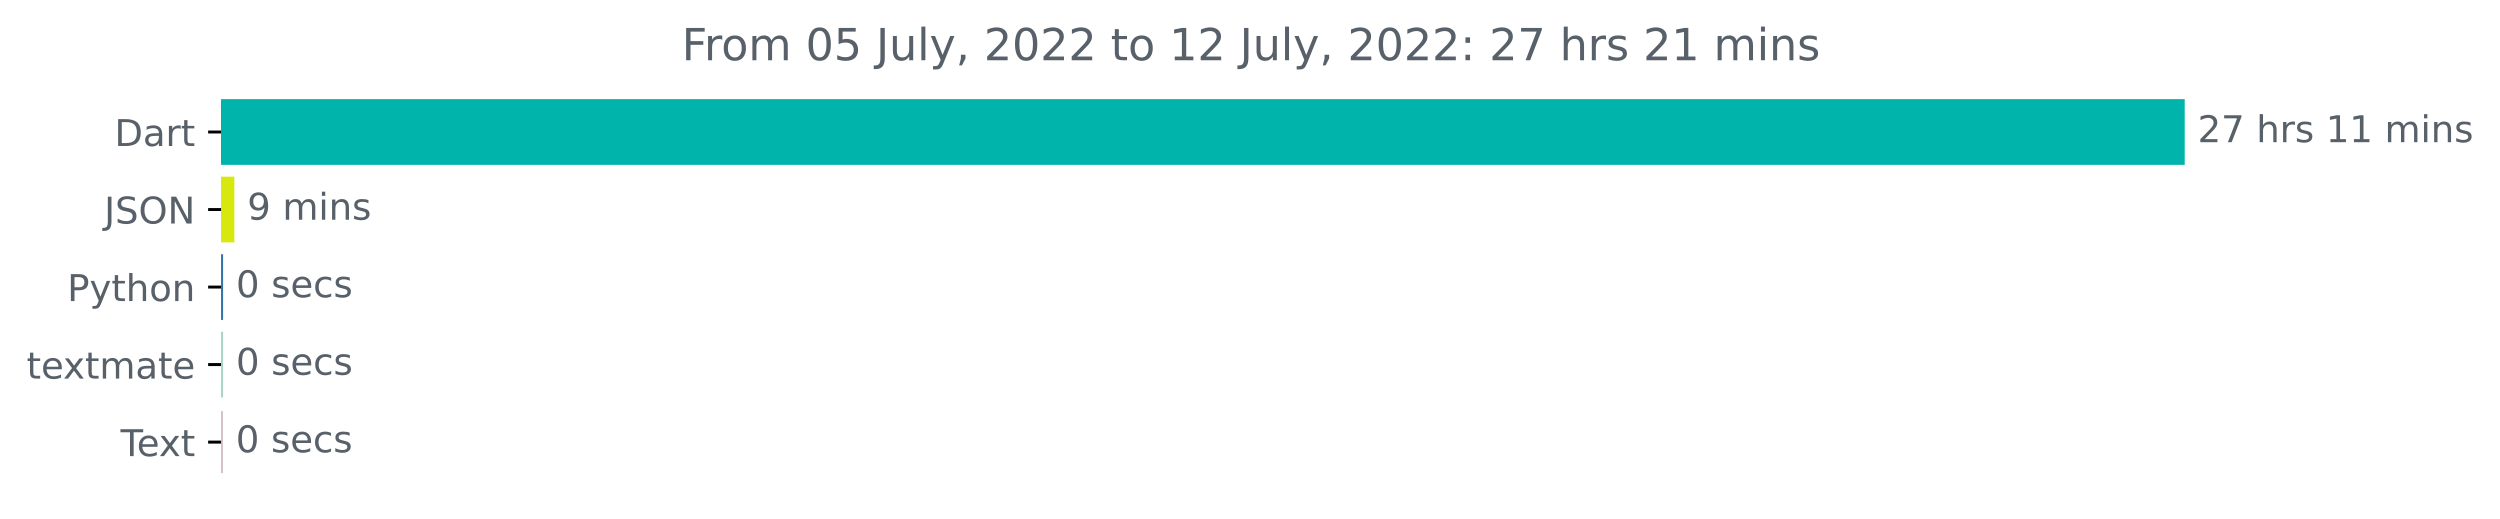
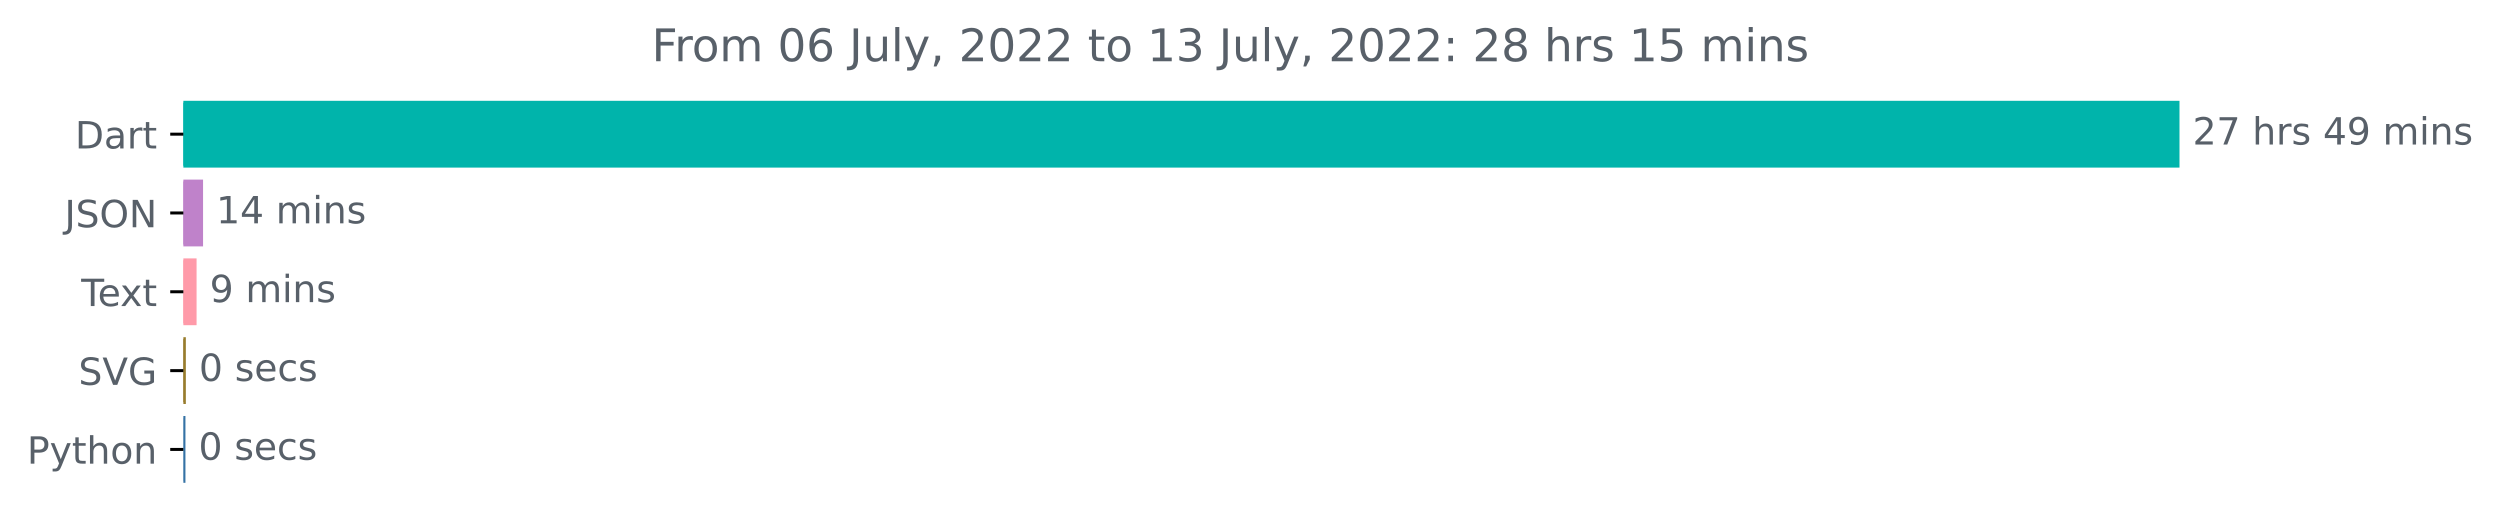
- <svg xmlns="http://www.w3.org/2000/svg" xmlns:xlink="http://www.w3.org/1999/xlink" width="677.216pt" height="140.398pt" viewBox="0 0 677.216 140.398" version="1.1">
+ <svg xmlns="http://www.w3.org/2000/svg" xmlns:xlink="http://www.w3.org/1999/xlink" width="666.199pt" height="140.398pt" viewBox="0 0 666.199 140.398" version="1.1">
  <defs>
    <style type="text/css">*{stroke-linejoin: round; stroke-linecap: butt}</style>
  </defs>
  <g id="figure_1">
    <g id="patch_1">
-       <path d="M 0 140.398  L 677.216 140.398  L 677.216 0  L 0 0  L 0 140.398  z " style="fill: none" />
+       <path d="M 0 140.398  L 666.199 140.398  L 666.199 0  L 0 0  L 0 140.398  z " style="fill: none" />
    </g>
    <g id="axes_1">
      <g id="patch_2">
-         <path d="M 59.88 27.358  L 591.308 27.358  L 591.308 44.158  L 59.88 44.158  z " clip-path="url(#pf865c62b32)" style="fill: #00b4ab; stroke: #00b4ab; stroke-linejoin: miter" />
+         <path d="M 48.862 27.358  L 580.291 27.358  L 580.291 44.158  L 48.862 44.158  z " clip-path="url(#p0f0f5826b8)" style="fill: #00b4ab; stroke: #00b4ab; stroke-linejoin: miter" />
      </g>
      <g id="patch_3">
-         <path d="M 59.88 48.358  L 62.981 48.358  L 62.981 65.158  L 59.88 65.158  z " clip-path="url(#pf865c62b32)" style="fill: #d6e80e; stroke: #d6e80e; stroke-linejoin: miter" />
+         <path d="M 48.862 48.358  L 53.611 48.358  L 53.611 65.158  L 48.862 65.158  z " clip-path="url(#p0f0f5826b8)" style="fill: #bf82ca; stroke: #bf82ca; stroke-linejoin: miter" />
      </g>
      <g id="patch_4">
-         <path d="M 59.88 69.358  L 59.933 69.358  L 59.933 86.158  L 59.88 86.158  z " clip-path="url(#pf865c62b32)" style="fill: #3572a5; stroke: #3572a5; stroke-linejoin: miter" />
+         <path d="M 48.862 69.358  L 51.884 69.358  L 51.884 86.158  L 48.862 86.158  z " clip-path="url(#p0f0f5826b8)" style="fill: #ff9aa9; stroke: #ff9aa9; stroke-linejoin: miter" />
      </g>
      <g id="patch_5">
-         <path d="M 59.88 90.358  L 59.933 90.358  L 59.933 107.158  L 59.88 107.158  z " clip-path="url(#pf865c62b32)" style="fill: #a9d5c3; stroke: #a9d5c3; stroke-linejoin: miter" />
+         <path d="M 48.862 90.358  L 49.024 90.358  L 49.024 107.158  L 48.862 107.158  z " clip-path="url(#p0f0f5826b8)" style="fill: #987c2d; stroke: #987c2d; stroke-linejoin: miter" />
      </g>
      <g id="patch_6">
-         <path d="M 59.88 111.358  L 59.88 111.358  L 59.88 128.158  L 59.88 128.158  z " clip-path="url(#pf865c62b32)" style="fill: #d3bdc3; stroke: #d3bdc3; stroke-linejoin: miter" />
+         <path d="M 48.862 111.358  L 48.916 111.358  L 48.916 128.158  L 48.862 128.158  z " clip-path="url(#p0f0f5826b8)" style="fill: #3572a5; stroke: #3572a5; stroke-linejoin: miter" />
      </g>
      <g id="matplotlib.axis_1" />
      <g id="matplotlib.axis_2">
        <g id="ytick_1">
          <g id="line2d_1">
            <defs>
-               <path id="m488c451dd2" d="M 0 0  L -3.5 0  " style="stroke: #000000; stroke-width: 0.8" />
+               <path id="meb878073ca" d="M 0 0  L -3.5 0  " style="stroke: #000000; stroke-width: 0.8" />
            </defs>
            <g>
-               <use xlink:href="#m488c451dd2" x="59.88" y="35.758" style="stroke: #000000; stroke-width: 0.8" />
+               <use xlink:href="#meb878073ca" x="48.862" y="35.758" style="stroke: #000000; stroke-width: 0.8" />
            </g>
          </g>
          <g id="text_1">
-             <g style="fill: #586069" transform="translate(31.02031 39.55734)scale(0.1 -0.1)">
+             <g style="fill: #586069" transform="translate(20.00313 39.55734)scale(0.1 -0.1)">
              <defs>
                <path id="DejaVuSans-44" d="M 1259 4147  L 1259 519  L 2022 519  Q 2988 519 3436 956  Q 3884 1394 3884 2338  Q 3884 3275 3436 3711  Q 2988 4147 2022 4147  L 1259 4147  z M 628 4666  L 1925 4666  Q 3281 4666 3915 4102  Q 4550 3538 4550 2338  Q 4550 1131 3912 565  Q 3275 0 1925 0  L 628 0  L 628 4666  z " transform="scale(0.015625)" />
                <path id="DejaVuSans-61" d="M 2194 1759  Q 1497 1759 1228 1600  Q 959 1441 959 1056  Q 959 750 1161 570  Q 1363 391 1709 391  Q 2188 391 2477 730  Q 2766 1069 2766 1631  L 2766 1759  L 2194 1759  z M 3341 1997  L 3341 0  L 2766 0  L 2766 531  Q 2569 213 2275 61  Q 1981 -91 1556 -91  Q 1019 -91 701 211  Q 384 513 384 1019  Q 384 1609 779 1909  Q 1175 2209 1959 2209  L 2766 2209  L 2766 2266  Q 2766 2663 2505 2880  Q 2244 3097 1772 3097  Q 1472 3097 1187 3025  Q 903 2953 641 2809  L 641 3341  Q 956 3463 1253 3523  Q 1550 3584 1831 3584  Q 2591 3584 2966 3190  Q 3341 2797 3341 1997  z " transform="scale(0.015625)" />
                <path id="DejaVuSans-72" d="M 2631 2963  Q 2534 3019 2420 3045  Q 2306 3072 2169 3072  Q 1681 3072 1420 2755  Q 1159 2438 1159 1844  L 1159 0  L 581 0  L 581 3500  L 1159 3500  L 1159 2956  Q 1341 3275 1631 3429  Q 1922 3584 2338 3584  Q 2397 3584 2469 3576  Q 2541 3569 2628 3553  L 2631 2963  z " transform="scale(0.015625)" />
                <path id="DejaVuSans-74" d="M 1172 4494  L 1172 3500  L 2356 3500  L 2356 3053  L 1172 3053  L 1172 1153  Q 1172 725 1289 603  Q 1406 481 1766 481  L 2356 481  L 2356 0  L 1766 0  Q 1100 0 847 248  Q 594 497 594 1153  L 594 3053  L 172 3053  L 172 3500  L 594 3500  L 594 4494  L 1172 4494  z " transform="scale(0.015625)" />
              </defs>
              <use xlink:href="#DejaVuSans-44" />
              <use xlink:href="#DejaVuSans-61" x="77.002" />
              <use xlink:href="#DejaVuSans-72" x="138.281" />
              <use xlink:href="#DejaVuSans-74" x="179.395" />
            </g>
          </g>
        </g>
        <g id="ytick_2">
          <g id="line2d_2">
            <g>
-               <use xlink:href="#m488c451dd2" x="59.88" y="56.758" style="stroke: #000000; stroke-width: 0.8" />
+               <use xlink:href="#meb878073ca" x="48.862" y="56.758" style="stroke: #000000; stroke-width: 0.8" />
            </g>
          </g>
          <g id="text_2">
-             <g style="fill: #586069" transform="translate(28.22812 60.55734)scale(0.1 -0.1)">
+             <g style="fill: #586069" transform="translate(17.21094 60.55734)scale(0.1 -0.1)">
              <defs>
                <path id="DejaVuSans-4a" d="M 628 4666  L 1259 4666  L 1259 325  Q 1259 -519 939 -900  Q 619 -1281 -91 -1281  L -331 -1281  L -331 -750  L -134 -750  Q 284 -750 456 -515  Q 628 -281 628 325  L 628 4666  z " transform="scale(0.015625)" />
                <path id="DejaVuSans-53" d="M 3425 4513  L 3425 3897  Q 3066 4069 2747 4153  Q 2428 4238 2131 4238  Q 1616 4238 1336 4038  Q 1056 3838 1056 3469  Q 1056 3159 1242 3001  Q 1428 2844 1947 2747  L 2328 2669  Q 3034 2534 3370 2195  Q 3706 1856 3706 1288  Q 3706 609 3251 259  Q 2797 -91 1919 -91  Q 1588 -91 1214 -16  Q 841 59 441 206  L 441 856  Q 825 641 1194 531  Q 1563 422 1919 422  Q 2459 422 2753 634  Q 3047 847 3047 1241  Q 3047 1584 2836 1778  Q 2625 1972 2144 2069  L 1759 2144  Q 1053 2284 737 2584  Q 422 2884 422 3419  Q 422 4038 858 4394  Q 1294 4750 2059 4750  Q 2388 4750 2728 4690  Q 3069 4631 3425 4513  z " transform="scale(0.015625)" />
                <path id="DejaVuSans-4f" d="M 2522 4238  Q 1834 4238 1429 3725  Q 1025 3213 1025 2328  Q 1025 1447 1429 934  Q 1834 422 2522 422  Q 3209 422 3611 934  Q 4013 1447 4013 2328  Q 4013 3213 3611 3725  Q 3209 4238 2522 4238  z M 2522 4750  Q 3503 4750 4090 4092  Q 4678 3434 4678 2328  Q 4678 1225 4090 567  Q 3503 -91 2522 -91  Q 1538 -91 948 565  Q 359 1222 359 2328  Q 359 3434 948 4092  Q 1538 4750 2522 4750  z " transform="scale(0.015625)" />
                <path id="DejaVuSans-4e" d="M 628 4666  L 1478 4666  L 3547 763  L 3547 4666  L 4159 4666  L 4159 0  L 3309 0  L 1241 3903  L 1241 0  L 628 0  L 628 4666  z " transform="scale(0.015625)" />
              </defs>
              <use xlink:href="#DejaVuSans-4a" />
              <use xlink:href="#DejaVuSans-53" x="29.492" />
              <use xlink:href="#DejaVuSans-4f" x="92.969" />
              <use xlink:href="#DejaVuSans-4e" x="171.68" />
            </g>
          </g>
        </g>
        <g id="ytick_3">
          <g id="line2d_3">
            <g>
-               <use xlink:href="#m488c451dd2" x="59.88" y="77.758" style="stroke: #000000; stroke-width: 0.8" />
+               <use xlink:href="#meb878073ca" x="48.862" y="77.758" style="stroke: #000000; stroke-width: 0.8" />
            </g>
          </g>
          <g id="text_3">
-             <g style="fill: #586069" transform="translate(18.21719 81.55734)scale(0.1 -0.1)">
+             <g style="fill: #586069" transform="translate(21.6375 81.55734)scale(0.1 -0.1)">
+               <defs>
+                 <path id="DejaVuSans-54" d="M -19 4666  L 3928 4666  L 3928 4134  L 2272 4134  L 2272 0  L 1638 0  L 1638 4134  L -19 4134  L -19 4666  z " transform="scale(0.015625)" />
+                 <path id="DejaVuSans-65" d="M 3597 1894  L 3597 1613  L 953 1613  Q 991 1019 1311 708  Q 1631 397 2203 397  Q 2534 397 2845 478  Q 3156 559 3463 722  L 3463 178  Q 3153 47 2828 -22  Q 2503 -91 2169 -91  Q 1331 -91 842 396  Q 353 884 353 1716  Q 353 2575 817 3079  Q 1281 3584 2069 3584  Q 2775 3584 3186 3129  Q 3597 2675 3597 1894  z M 3022 2063  Q 3016 2534 2758 2815  Q 2500 3097 2075 3097  Q 1594 3097 1305 2825  Q 1016 2553 972 2059  L 3022 2063  z " transform="scale(0.015625)" />
+                 <path id="DejaVuSans-78" d="M 3513 3500  L 2247 1797  L 3578 0  L 2900 0  L 1881 1375  L 863 0  L 184 0  L 1544 1831  L 300 3500  L 978 3500  L 1906 2253  L 2834 3500  L 3513 3500  z " transform="scale(0.015625)" />
+               </defs>
+               <use xlink:href="#DejaVuSans-54" />
+               <use xlink:href="#DejaVuSans-65" x="44.084" />
+               <use xlink:href="#DejaVuSans-78" x="103.857" />
+               <use xlink:href="#DejaVuSans-74" x="163.037" />
+             </g>
+           </g>
+         </g>
+         <g id="ytick_4">
+           <g id="line2d_4">
+             <g>
+               <use xlink:href="#meb878073ca" x="48.862" y="98.758" style="stroke: #000000; stroke-width: 0.8" />
+             </g>
+           </g>
+           <g id="text_4">
+             <g style="fill: #586069" transform="translate(20.925 102.5573)scale(0.1 -0.1)">
+               <defs>
+                 <path id="DejaVuSans-56" d="M 1831 0  L 50 4666  L 709 4666  L 2188 738  L 3669 4666  L 4325 4666  L 2547 0  L 1831 0  z " transform="scale(0.015625)" />
+                 <path id="DejaVuSans-47" d="M 3809 666  L 3809 1919  L 2778 1919  L 2778 2438  L 4434 2438  L 4434 434  Q 4069 175 3628 42  Q 3188 -91 2688 -91  Q 1594 -91 976 548  Q 359 1188 359 2328  Q 359 3472 976 4111  Q 1594 4750 2688 4750  Q 3144 4750 3555 4637  Q 3966 4525 4313 4306  L 4313 3634  Q 3963 3931 3569 4081  Q 3175 4231 2741 4231  Q 1884 4231 1454 3753  Q 1025 3275 1025 2328  Q 1025 1384 1454 906  Q 1884 428 2741 428  Q 3075 428 3337 486  Q 3600 544 3809 666  z " transform="scale(0.015625)" />
+               </defs>
+               <use xlink:href="#DejaVuSans-53" />
+               <use xlink:href="#DejaVuSans-56" x="63.477" />
+               <use xlink:href="#DejaVuSans-47" x="131.885" />
+             </g>
+           </g>
+         </g>
+         <g id="ytick_5">
+           <g id="line2d_5">
+             <g>
+               <use xlink:href="#meb878073ca" x="48.862" y="119.758" style="stroke: #000000; stroke-width: 0.8" />
+             </g>
+           </g>
+           <g id="text_5">
+             <g style="fill: #586069" transform="translate(7.2 123.5573)scale(0.1 -0.1)">
              <defs>
                <path id="DejaVuSans-50" d="M 1259 4147  L 1259 2394  L 2053 2394  Q 2494 2394 2734 2622  Q 2975 2850 2975 3272  Q 2975 3691 2734 3919  Q 2494 4147 2053 4147  L 1259 4147  z M 628 4666  L 2053 4666  Q 2838 4666 3239 4311  Q 3641 3956 3641 3272  Q 3641 2581 3239 2228  Q 2838 1875 2053 1875  L 1259 1875  L 1259 0  L 628 0  L 628 4666  z " transform="scale(0.015625)" />
                <path id="DejaVuSans-79" d="M 2059 -325  Q 1816 -950 1584 -1140  Q 1353 -1331 966 -1331  L 506 -1331  L 506 -850  L 844 -850  Q 1081 -850 1212 -737  Q 1344 -625 1503 -206  L 1606 56  L 191 3500  L 800 3500  L 1894 763  L 2988 3500  L 3597 3500  L 2059 -325  z " transform="scale(0.015625)" />
                <path id="DejaVuSans-68" d="M 3513 2113  L 3513 0  L 2938 0  L 2938 2094  Q 2938 2591 2744 2837  Q 2550 3084 2163 3084  Q 1697 3084 1428 2787  Q 1159 2491 1159 1978  L 1159 0  L 581 0  L 581 4863  L 1159 4863  L 1159 2956  Q 1366 3272 1645 3428  Q 1925 3584 2291 3584  Q 2894 3584 3203 3211  Q 3513 2838 3513 2113  z " transform="scale(0.015625)" />
                <path id="DejaVuSans-6f" d="M 1959 3097  Q 1497 3097 1228 2736  Q 959 2375 959 1747  Q 959 1119 1226 758  Q 1494 397 1959 397  Q 2419 397 2687 759  Q 2956 1122 2956 1747  Q 2956 2369 2687 2733  Q 2419 3097 1959 3097  z M 1959 3584  Q 2709 3584 3137 3096  Q 3566 2609 3566 1747  Q 3566 888 3137 398  Q 2709 -91 1959 -91  Q 1206 -91 779 398  Q 353 888 353 1747  Q 353 2609 779 3096  Q 1206 3584 1959 3584  z " transform="scale(0.015625)" />
                <path id="DejaVuSans-6e" d="M 3513 2113  L 3513 0  L 2938 0  L 2938 2094  Q 2938 2591 2744 2837  Q 2550 3084 2163 3084  Q 1697 3084 1428 2787  Q 1159 2491 1159 1978  L 1159 0  L 581 0  L 581 3500  L 1159 3500  L 1159 2956  Q 1366 3272 1645 3428  Q 1925 3584 2291 3584  Q 2894 3584 3203 3211  Q 3513 2838 3513 2113  z " transform="scale(0.015625)" />
              </defs>
              <use xlink:href="#DejaVuSans-50" />
              <use xlink:href="#DejaVuSans-79" x="60.303" />
              <use xlink:href="#DejaVuSans-74" x="119.482" />
              <use xlink:href="#DejaVuSans-68" x="158.691" />
              <use xlink:href="#DejaVuSans-6f" x="222.07" />
              <use xlink:href="#DejaVuSans-6e" x="283.252" />
            </g>
          </g>
        </g>
-         <g id="ytick_4">
-           <g id="line2d_4">
-             <g>
-               <use xlink:href="#m488c451dd2" x="59.88" y="98.758" style="stroke: #000000; stroke-width: 0.8" />
-             </g>
-           </g>
-           <g id="text_4">
-             <g style="fill: #586069" transform="translate(7.2 102.5573)scale(0.1 -0.1)">
-               <defs>
-                 <path id="DejaVuSans-65" d="M 3597 1894  L 3597 1613  L 953 1613  Q 991 1019 1311 708  Q 1631 397 2203 397  Q 2534 397 2845 478  Q 3156 559 3463 722  L 3463 178  Q 3153 47 2828 -22  Q 2503 -91 2169 -91  Q 1331 -91 842 396  Q 353 884 353 1716  Q 353 2575 817 3079  Q 1281 3584 2069 3584  Q 2775 3584 3186 3129  Q 3597 2675 3597 1894  z M 3022 2063  Q 3016 2534 2758 2815  Q 2500 3097 2075 3097  Q 1594 3097 1305 2825  Q 1016 2553 972 2059  L 3022 2063  z " transform="scale(0.015625)" />
-                 <path id="DejaVuSans-78" d="M 3513 3500  L 2247 1797  L 3578 0  L 2900 0  L 1881 1375  L 863 0  L 184 0  L 1544 1831  L 300 3500  L 978 3500  L 1906 2253  L 2834 3500  L 3513 3500  z " transform="scale(0.015625)" />
-                 <path id="DejaVuSans-6d" d="M 3328 2828  Q 3544 3216 3844 3400  Q 4144 3584 4550 3584  Q 5097 3584 5394 3201  Q 5691 2819 5691 2113  L 5691 0  L 5113 0  L 5113 2094  Q 5113 2597 4934 2840  Q 4756 3084 4391 3084  Q 3944 3084 3684 2787  Q 3425 2491 3425 1978  L 3425 0  L 2847 0  L 2847 2094  Q 2847 2600 2669 2842  Q 2491 3084 2119 3084  Q 1678 3084 1418 2786  Q 1159 2488 1159 1978  L 1159 0  L 581 0  L 581 3500  L 1159 3500  L 1159 2956  Q 1356 3278 1631 3431  Q 1906 3584 2284 3584  Q 2666 3584 2933 3390  Q 3200 3197 3328 2828  z " transform="scale(0.015625)" />
-               </defs>
-               <use xlink:href="#DejaVuSans-74" />
-               <use xlink:href="#DejaVuSans-65" x="39.209" />
-               <use xlink:href="#DejaVuSans-78" x="98.982" />
-               <use xlink:href="#DejaVuSans-74" x="158.162" />
-               <use xlink:href="#DejaVuSans-6d" x="197.371" />
-               <use xlink:href="#DejaVuSans-61" x="294.783" />
-               <use xlink:href="#DejaVuSans-74" x="356.062" />
-               <use xlink:href="#DejaVuSans-65" x="395.271" />
-             </g>
-           </g>
-         </g>
-         <g id="ytick_5">
-           <g id="line2d_5">
-             <g>
-               <use xlink:href="#m488c451dd2" x="59.88" y="119.758" style="stroke: #000000; stroke-width: 0.8" />
-             </g>
-           </g>
-           <g id="text_5">
-             <g style="fill: #586069" transform="translate(32.65469 123.5573)scale(0.1 -0.1)">
-               <defs>
-                 <path id="DejaVuSans-54" d="M -19 4666  L 3928 4666  L 3928 4134  L 2272 4134  L 2272 0  L 1638 0  L 1638 4134  L -19 4134  L -19 4666  z " transform="scale(0.015625)" />
-               </defs>
-               <use xlink:href="#DejaVuSans-54" />
-               <use xlink:href="#DejaVuSans-65" x="44.084" />
-               <use xlink:href="#DejaVuSans-78" x="103.857" />
-               <use xlink:href="#DejaVuSans-74" x="163.037" />
-             </g>
-           </g>
-         </g>
      </g>
      <g id="text_6">
-         <g style="fill: #586069" transform="translate(595.3083 38.5175)scale(0.1 -0.1)">
+         <g style="fill: #586069" transform="translate(584.2911 38.5175)scale(0.1 -0.1)">
          <defs>
            <path id="DejaVuSans-32" d="M 1228 531  L 3431 531  L 3431 0  L 469 0  L 469 531  Q 828 903 1448 1529  Q 2069 2156 2228 2338  Q 2531 2678 2651 2914  Q 2772 3150 2772 3378  Q 2772 3750 2511 3984  Q 2250 4219 1831 4219  Q 1534 4219 1204 4116  Q 875 4013 500 3803  L 500 4441  Q 881 4594 1212 4672  Q 1544 4750 1819 4750  Q 2544 4750 2975 4387  Q 3406 4025 3406 3419  Q 3406 3131 3298 2873  Q 3191 2616 2906 2266  Q 2828 2175 2409 1742  Q 1991 1309 1228 531  z " transform="scale(0.015625)" />
            <path id="DejaVuSans-37" d="M 525 4666  L 3525 4666  L 3525 4397  L 1831 0  L 1172 0  L 2766 4134  L 525 4134  L 525 4666  z " transform="scale(0.015625)" />
            <path id="DejaVuSans-20" transform="scale(0.015625)" />
            <path id="DejaVuSans-73" d="M 2834 3397  L 2834 2853  Q 2591 2978 2328 3040  Q 2066 3103 1784 3103  Q 1356 3103 1142 2972  Q 928 2841 928 2578  Q 928 2378 1081 2264  Q 1234 2150 1697 2047  L 1894 2003  Q 2506 1872 2764 1633  Q 3022 1394 3022 966  Q 3022 478 2636 193  Q 2250 -91 1575 -91  Q 1294 -91 989 -36  Q 684 19 347 128  L 347 722  Q 666 556 975 473  Q 1284 391 1588 391  Q 1994 391 2212 530  Q 2431 669 2431 922  Q 2431 1156 2273 1281  Q 2116 1406 1581 1522  L 1381 1569  Q 847 1681 609 1914  Q 372 2147 372 2553  Q 372 3047 722 3315  Q 1072 3584 1716 3584  Q 2034 3584 2315 3537  Q 2597 3491 2834 3397  z " transform="scale(0.015625)" />
-             <path id="DejaVuSans-31" d="M 794 531  L 1825 531  L 1825 4091  L 703 3866  L 703 4441  L 1819 4666  L 2450 4666  L 2450 531  L 3481 531  L 3481 0  L 794 0  L 794 531  z " transform="scale(0.015625)" />
+             <path id="DejaVuSans-34" d="M 2419 4116  L 825 1625  L 2419 1625  L 2419 4116  z M 2253 4666  L 3047 4666  L 3047 1625  L 3713 1625  L 3713 1100  L 3047 1100  L 3047 0  L 2419 0  L 2419 1100  L 313 1100  L 313 1709  L 2253 4666  z " transform="scale(0.015625)" />
+             <path id="DejaVuSans-39" d="M 703 97  L 703 672  Q 941 559 1184 500  Q 1428 441 1663 441  Q 2288 441 2617 861  Q 2947 1281 2994 2138  Q 2813 1869 2534 1725  Q 2256 1581 1919 1581  Q 1219 1581 811 2004  Q 403 2428 403 3163  Q 403 3881 828 4315  Q 1253 4750 1959 4750  Q 2769 4750 3195 4129  Q 3622 3509 3622 2328  Q 3622 1225 3098 567  Q 2575 -91 1691 -91  Q 1453 -91 1209 -44  Q 966 3 703 97  z M 1959 2075  Q 2384 2075 2632 2365  Q 2881 2656 2881 3163  Q 2881 3666 2632 3958  Q 2384 4250 1959 4250  Q 1534 4250 1286 3958  Q 1038 3666 1038 3163  Q 1038 2656 1286 2365  Q 1534 2075 1959 2075  z " transform="scale(0.015625)" />
+             <path id="DejaVuSans-6d" d="M 3328 2828  Q 3544 3216 3844 3400  Q 4144 3584 4550 3584  Q 5097 3584 5394 3201  Q 5691 2819 5691 2113  L 5691 0  L 5113 0  L 5113 2094  Q 5113 2597 4934 2840  Q 4756 3084 4391 3084  Q 3944 3084 3684 2787  Q 3425 2491 3425 1978  L 3425 0  L 2847 0  L 2847 2094  Q 2847 2600 2669 2842  Q 2491 3084 2119 3084  Q 1678 3084 1418 2786  Q 1159 2488 1159 1978  L 1159 0  L 581 0  L 581 3500  L 1159 3500  L 1159 2956  Q 1356 3278 1631 3431  Q 1906 3584 2284 3584  Q 2666 3584 2933 3390  Q 3200 3197 3328 2828  z " transform="scale(0.015625)" />
            <path id="DejaVuSans-69" d="M 603 3500  L 1178 3500  L 1178 0  L 603 0  L 603 3500  z M 603 4863  L 1178 4863  L 1178 4134  L 603 4134  L 603 4863  z " transform="scale(0.015625)" />
          </defs>
          <use xlink:href="#DejaVuSans-32" />
          <use xlink:href="#DejaVuSans-37" x="63.623" />
          <use xlink:href="#DejaVuSans-20" x="127.246" />
          <use xlink:href="#DejaVuSans-68" x="159.033" />
          <use xlink:href="#DejaVuSans-72" x="222.412" />
          <use xlink:href="#DejaVuSans-73" x="263.525" />
          <use xlink:href="#DejaVuSans-20" x="315.625" />
-           <use xlink:href="#DejaVuSans-31" x="347.412" />
-           <use xlink:href="#DejaVuSans-31" x="411.035" />
+           <use xlink:href="#DejaVuSans-34" x="347.412" />
+           <use xlink:href="#DejaVuSans-39" x="411.035" />
          <use xlink:href="#DejaVuSans-20" x="474.658" />
          <use xlink:href="#DejaVuSans-6d" x="506.445" />
          <use xlink:href="#DejaVuSans-69" x="603.857" />
          <use xlink:href="#DejaVuSans-6e" x="631.641" />
          <use xlink:href="#DejaVuSans-73" x="695.02" />
        </g>
      </g>
      <g id="text_7">
-         <g style="fill: #586069" transform="translate(66.98058 59.5175)scale(0.1 -0.1)">
-           <defs>
-             <path id="DejaVuSans-39" d="M 703 97  L 703 672  Q 941 559 1184 500  Q 1428 441 1663 441  Q 2288 441 2617 861  Q 2947 1281 2994 2138  Q 2813 1869 2534 1725  Q 2256 1581 1919 1581  Q 1219 1581 811 2004  Q 403 2428 403 3163  Q 403 3881 828 4315  Q 1253 4750 1959 4750  Q 2769 4750 3195 4129  Q 3622 3509 3622 2328  Q 3622 1225 3098 567  Q 2575 -91 1691 -91  Q 1453 -91 1209 -44  Q 966 3 703 97  z M 1959 2075  Q 2384 2075 2632 2365  Q 2881 2656 2881 3163  Q 2881 3666 2632 3958  Q 2384 4250 1959 4250  Q 1534 4250 1286 3958  Q 1038 3666 1038 3163  Q 1038 2656 1286 2365  Q 1534 2075 1959 2075  z " transform="scale(0.015625)" />
-           </defs>
+         <g style="fill: #586069" transform="translate(57.61077 59.5175)scale(0.1 -0.1)">
+           <defs>
+             <path id="DejaVuSans-31" d="M 794 531  L 1825 531  L 1825 4091  L 703 3866  L 703 4441  L 1819 4666  L 2450 4666  L 2450 531  L 3481 531  L 3481 0  L 794 0  L 794 531  z " transform="scale(0.015625)" />
+           </defs>
+           <use xlink:href="#DejaVuSans-31" />
+           <use xlink:href="#DejaVuSans-34" x="63.623" />
+           <use xlink:href="#DejaVuSans-20" x="127.246" />
+           <use xlink:href="#DejaVuSans-6d" x="159.033" />
+           <use xlink:href="#DejaVuSans-69" x="256.445" />
+           <use xlink:href="#DejaVuSans-6e" x="284.229" />
+           <use xlink:href="#DejaVuSans-73" x="347.607" />
+         </g>
+       </g>
+       <g id="text_8">
+         <g style="fill: #586069" transform="translate(55.88413 80.5175)scale(0.1 -0.1)">
          <use xlink:href="#DejaVuSans-39" />
          <use xlink:href="#DejaVuSans-20" x="63.623" />
          <use xlink:href="#DejaVuSans-6d" x="95.41" />
          <use xlink:href="#DejaVuSans-69" x="192.822" />
          <use xlink:href="#DejaVuSans-6e" x="220.605" />
          <use xlink:href="#DejaVuSans-73" x="283.984" />
        </g>
      </g>
-       <g id="text_8">
-         <g style="fill: #586069" transform="translate(63.93315 80.5175)scale(0.1 -0.1)">
+       <g id="text_9">
+         <g style="fill: #586069" transform="translate(53.02437 101.5175)scale(0.1 -0.1)">
          <defs>
            <path id="DejaVuSans-30" d="M 2034 4250  Q 1547 4250 1301 3770  Q 1056 3291 1056 2328  Q 1056 1369 1301 889  Q 1547 409 2034 409  Q 2525 409 2770 889  Q 3016 1369 3016 2328  Q 3016 3291 2770 3770  Q 2525 4250 2034 4250  z M 2034 4750  Q 2819 4750 3233 4129  Q 3647 3509 3647 2328  Q 3647 1150 3233 529  Q 2819 -91 2034 -91  Q 1250 -91 836 529  Q 422 1150 422 2328  Q 422 3509 836 4129  Q 1250 4750 2034 4750  z " transform="scale(0.015625)" />
            <path id="DejaVuSans-63" d="M 3122 3366  L 3122 2828  Q 2878 2963 2633 3030  Q 2388 3097 2138 3097  Q 1578 3097 1268 2742  Q 959 2388 959 1747  Q 959 1106 1268 751  Q 1578 397 2138 397  Q 2388 397 2633 464  Q 2878 531 3122 666  L 3122 134  Q 2881 22 2623 -34  Q 2366 -91 2075 -91  Q 1284 -91 818 406  Q 353 903 353 1747  Q 353 2603 823 3093  Q 1294 3584 2113 3584  Q 2378 3584 2631 3529  Q 2884 3475 3122 3366  z " transform="scale(0.015625)" />
          </defs>
          <use xlink:href="#DejaVuSans-30" />
          <use xlink:href="#DejaVuSans-20" x="63.623" />
          <use xlink:href="#DejaVuSans-73" x="95.41" />
          <use xlink:href="#DejaVuSans-65" x="147.51" />
          <use xlink:href="#DejaVuSans-63" x="209.033" />
          <use xlink:href="#DejaVuSans-73" x="264.014" />
        </g>
      </g>
-       <g id="text_9">
-         <g style="fill: #586069" transform="translate(63.93315 101.5175)scale(0.1 -0.1)">
+       <g id="text_10">
+         <g style="fill: #586069" transform="translate(52.91646 122.5175)scale(0.1 -0.1)">
          <use xlink:href="#DejaVuSans-30" />
          <use xlink:href="#DejaVuSans-20" x="63.623" />
          <use xlink:href="#DejaVuSans-73" x="95.41" />
          <use xlink:href="#DejaVuSans-65" x="147.51" />
          <use xlink:href="#DejaVuSans-63" x="209.033" />
          <use xlink:href="#DejaVuSans-73" x="264.014" />
        </g>
      </g>
-       <g id="text_10">
-         <g style="fill: #586069" transform="translate(63.87969 122.5175)scale(0.1 -0.1)">
-           <use xlink:href="#DejaVuSans-30" />
-           <use xlink:href="#DejaVuSans-20" x="63.623" />
-           <use xlink:href="#DejaVuSans-73" x="95.41" />
-           <use xlink:href="#DejaVuSans-65" x="147.51" />
-           <use xlink:href="#DejaVuSans-63" x="209.033" />
-           <use xlink:href="#DejaVuSans-73" x="264.014" />
-         </g>
-       </g>
      <g id="text_11">
-         <g style="fill: #586069" transform="translate(184.6872 16.31812)scale(0.12 -0.12)">
+         <g style="fill: #586069" transform="translate(173.67 16.31812)scale(0.12 -0.12)">
          <defs>
            <path id="DejaVuSans-46" d="M 628 4666  L 3309 4666  L 3309 4134  L 1259 4134  L 1259 2759  L 3109 2759  L 3109 2228  L 1259 2228  L 1259 0  L 628 0  L 628 4666  z " transform="scale(0.015625)" />
-             <path id="DejaVuSans-35" d="M 691 4666  L 3169 4666  L 3169 4134  L 1269 4134  L 1269 2991  Q 1406 3038 1543 3061  Q 1681 3084 1819 3084  Q 2600 3084 3056 2656  Q 3513 2228 3513 1497  Q 3513 744 3044 326  Q 2575 -91 1722 -91  Q 1428 -91 1123 -41  Q 819 9 494 109  L 494 744  Q 775 591 1075 516  Q 1375 441 1709 441  Q 2250 441 2565 725  Q 2881 1009 2881 1497  Q 2881 1984 2565 2268  Q 2250 2553 1709 2553  Q 1456 2553 1204 2497  Q 953 2441 691 2322  L 691 4666  z " transform="scale(0.015625)" />
+             <path id="DejaVuSans-36" d="M 2113 2584  Q 1688 2584 1439 2293  Q 1191 2003 1191 1497  Q 1191 994 1439 701  Q 1688 409 2113 409  Q 2538 409 2786 701  Q 3034 994 3034 1497  Q 3034 2003 2786 2293  Q 2538 2584 2113 2584  z M 3366 4563  L 3366 3988  Q 3128 4100 2886 4159  Q 2644 4219 2406 4219  Q 1781 4219 1451 3797  Q 1122 3375 1075 2522  Q 1259 2794 1537 2939  Q 1816 3084 2150 3084  Q 2853 3084 3261 2657  Q 3669 2231 3669 1497  Q 3669 778 3244 343  Q 2819 -91 2113 -91  Q 1303 -91 875 529  Q 447 1150 447 2328  Q 447 3434 972 4092  Q 1497 4750 2381 4750  Q 2619 4750 2861 4703  Q 3103 4656 3366 4563  z " transform="scale(0.015625)" />
            <path id="DejaVuSans-75" d="M 544 1381  L 544 3500  L 1119 3500  L 1119 1403  Q 1119 906 1312 657  Q 1506 409 1894 409  Q 2359 409 2629 706  Q 2900 1003 2900 1516  L 2900 3500  L 3475 3500  L 3475 0  L 2900 0  L 2900 538  Q 2691 219 2414 64  Q 2138 -91 1772 -91  Q 1169 -91 856 284  Q 544 659 544 1381  z M 1991 3584  L 1991 3584  z " transform="scale(0.015625)" />
            <path id="DejaVuSans-6c" d="M 603 4863  L 1178 4863  L 1178 0  L 603 0  L 603 4863  z " transform="scale(0.015625)" />
            <path id="DejaVuSans-2c" d="M 750 794  L 1409 794  L 1409 256  L 897 -744  L 494 -744  L 750 256  L 750 794  z " transform="scale(0.015625)" />
+             <path id="DejaVuSans-33" d="M 2597 2516  Q 3050 2419 3304 2112  Q 3559 1806 3559 1356  Q 3559 666 3084 287  Q 2609 -91 1734 -91  Q 1441 -91 1130 -33  Q 819 25 488 141  L 488 750  Q 750 597 1062 519  Q 1375 441 1716 441  Q 2309 441 2620 675  Q 2931 909 2931 1356  Q 2931 1769 2642 2001  Q 2353 2234 1838 2234  L 1294 2234  L 1294 2753  L 1863 2753  Q 2328 2753 2575 2939  Q 2822 3125 2822 3475  Q 2822 3834 2567 4026  Q 2313 4219 1838 4219  Q 1578 4219 1281 4162  Q 984 4106 628 3988  L 628 4550  Q 988 4650 1302 4700  Q 1616 4750 1894 4750  Q 2613 4750 3031 4423  Q 3450 4097 3450 3541  Q 3450 3153 3228 2886  Q 3006 2619 2597 2516  z " transform="scale(0.015625)" />
            <path id="DejaVuSans-3a" d="M 750 794  L 1409 794  L 1409 0  L 750 0  L 750 794  z M 750 3309  L 1409 3309  L 1409 2516  L 750 2516  L 750 3309  z " transform="scale(0.015625)" />
+             <path id="DejaVuSans-38" d="M 2034 2216  Q 1584 2216 1326 1975  Q 1069 1734 1069 1313  Q 1069 891 1326 650  Q 1584 409 2034 409  Q 2484 409 2743 651  Q 3003 894 3003 1313  Q 3003 1734 2745 1975  Q 2488 2216 2034 2216  z M 1403 2484  Q 997 2584 770 2862  Q 544 3141 544 3541  Q 544 4100 942 4425  Q 1341 4750 2034 4750  Q 2731 4750 3128 4425  Q 3525 4100 3525 3541  Q 3525 3141 3298 2862  Q 3072 2584 2669 2484  Q 3125 2378 3379 2068  Q 3634 1759 3634 1313  Q 3634 634 3220 271  Q 2806 -91 2034 -91  Q 1263 -91 848 271  Q 434 634 434 1313  Q 434 1759 690 2068  Q 947 2378 1403 2484  z M 1172 3481  Q 1172 3119 1398 2916  Q 1625 2713 2034 2713  Q 2441 2713 2670 2916  Q 2900 3119 2900 3481  Q 2900 3844 2670 4047  Q 2441 4250 2034 4250  Q 1625 4250 1398 4047  Q 1172 3844 1172 3481  z " transform="scale(0.015625)" />
+             <path id="DejaVuSans-35" d="M 691 4666  L 3169 4666  L 3169 4134  L 1269 4134  L 1269 2991  Q 1406 3038 1543 3061  Q 1681 3084 1819 3084  Q 2600 3084 3056 2656  Q 3513 2228 3513 1497  Q 3513 744 3044 326  Q 2575 -91 1722 -91  Q 1428 -91 1123 -41  Q 819 9 494 109  L 494 744  Q 775 591 1075 516  Q 1375 441 1709 441  Q 2250 441 2565 725  Q 2881 1009 2881 1497  Q 2881 1984 2565 2268  Q 2250 2553 1709 2553  Q 1456 2553 1204 2497  Q 953 2441 691 2322  L 691 4666  z " transform="scale(0.015625)" />
          </defs>
          <use xlink:href="#DejaVuSans-46" />
          <use xlink:href="#DejaVuSans-72" x="50.27" />
          <use xlink:href="#DejaVuSans-6f" x="89.133" />
          <use xlink:href="#DejaVuSans-6d" x="150.314" />
          <use xlink:href="#DejaVuSans-20" x="247.727" />
          <use xlink:href="#DejaVuSans-30" x="279.514" />
-           <use xlink:href="#DejaVuSans-35" x="343.137" />
+           <use xlink:href="#DejaVuSans-36" x="343.137" />
          <use xlink:href="#DejaVuSans-20" x="406.76" />
          <use xlink:href="#DejaVuSans-4a" x="438.547" />
          <use xlink:href="#DejaVuSans-75" x="468.039" />
          <use xlink:href="#DejaVuSans-6c" x="531.418" />
          <use xlink:href="#DejaVuSans-79" x="559.201" />
          <use xlink:href="#DejaVuSans-2c" x="618.381" />
          <use xlink:href="#DejaVuSans-20" x="650.168" />
          <use xlink:href="#DejaVuSans-32" x="681.955" />
          <use xlink:href="#DejaVuSans-30" x="745.578" />
          <use xlink:href="#DejaVuSans-32" x="809.201" />
          <use xlink:href="#DejaVuSans-32" x="872.824" />
          <use xlink:href="#DejaVuSans-20" x="936.447" />
          <use xlink:href="#DejaVuSans-74" x="968.234" />
          <use xlink:href="#DejaVuSans-6f" x="1007.443" />
          <use xlink:href="#DejaVuSans-20" x="1068.625" />
          <use xlink:href="#DejaVuSans-31" x="1100.412" />
-           <use xlink:href="#DejaVuSans-32" x="1164.035" />
+           <use xlink:href="#DejaVuSans-33" x="1164.035" />
          <use xlink:href="#DejaVuSans-20" x="1227.658" />
          <use xlink:href="#DejaVuSans-4a" x="1259.445" />
          <use xlink:href="#DejaVuSans-75" x="1288.938" />
          <use xlink:href="#DejaVuSans-6c" x="1352.316" />
          <use xlink:href="#DejaVuSans-79" x="1380.1" />
          <use xlink:href="#DejaVuSans-2c" x="1439.279" />
          <use xlink:href="#DejaVuSans-20" x="1471.066" />
          <use xlink:href="#DejaVuSans-32" x="1502.854" />
          <use xlink:href="#DejaVuSans-30" x="1566.477" />
          <use xlink:href="#DejaVuSans-32" x="1630.1" />
          <use xlink:href="#DejaVuSans-32" x="1693.723" />
          <use xlink:href="#DejaVuSans-3a" x="1757.346" />
          <use xlink:href="#DejaVuSans-20" x="1791.037" />
          <use xlink:href="#DejaVuSans-32" x="1822.824" />
-           <use xlink:href="#DejaVuSans-37" x="1886.447" />
+           <use xlink:href="#DejaVuSans-38" x="1886.447" />
          <use xlink:href="#DejaVuSans-20" x="1950.07" />
          <use xlink:href="#DejaVuSans-68" x="1981.857" />
          <use xlink:href="#DejaVuSans-72" x="2045.236" />
          <use xlink:href="#DejaVuSans-73" x="2086.35" />
          <use xlink:href="#DejaVuSans-20" x="2138.449" />
-           <use xlink:href="#DejaVuSans-32" x="2170.236" />
-           <use xlink:href="#DejaVuSans-31" x="2233.859" />
+           <use xlink:href="#DejaVuSans-31" x="2170.236" />
+           <use xlink:href="#DejaVuSans-35" x="2233.859" />
          <use xlink:href="#DejaVuSans-20" x="2297.482" />
          <use xlink:href="#DejaVuSans-6d" x="2329.27" />
          <use xlink:href="#DejaVuSans-69" x="2426.682" />
          <use xlink:href="#DejaVuSans-6e" x="2454.465" />
          <use xlink:href="#DejaVuSans-73" x="2517.844" />
        </g>
      </g>
    </g>
  </g>
  <defs>
-     <clipPath id="pf865c62b32">
-       <rect x="59.88" y="22.318" width="558" height="110.88" />
+     <clipPath id="p0f0f5826b8">
+       <rect x="48.862" y="22.318" width="558" height="110.88" />
    </clipPath>
  </defs>
</svg>
